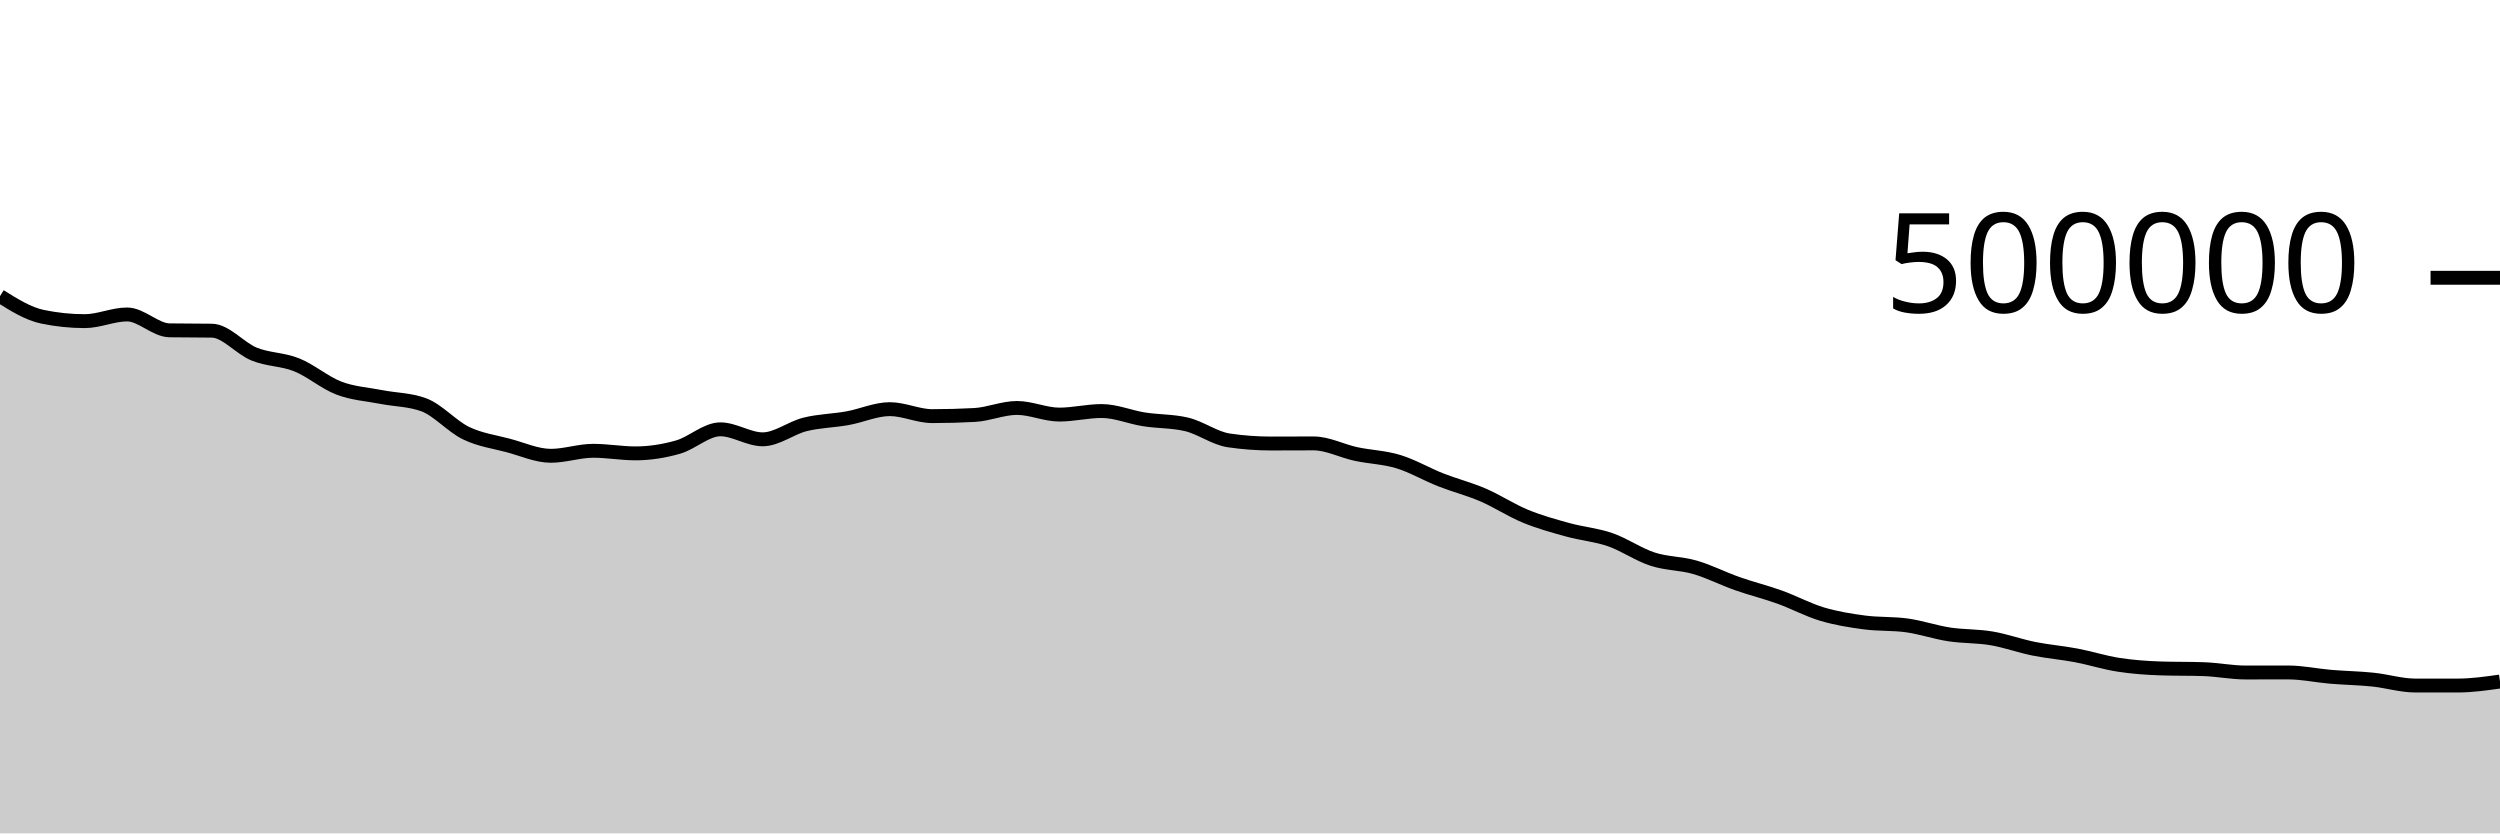
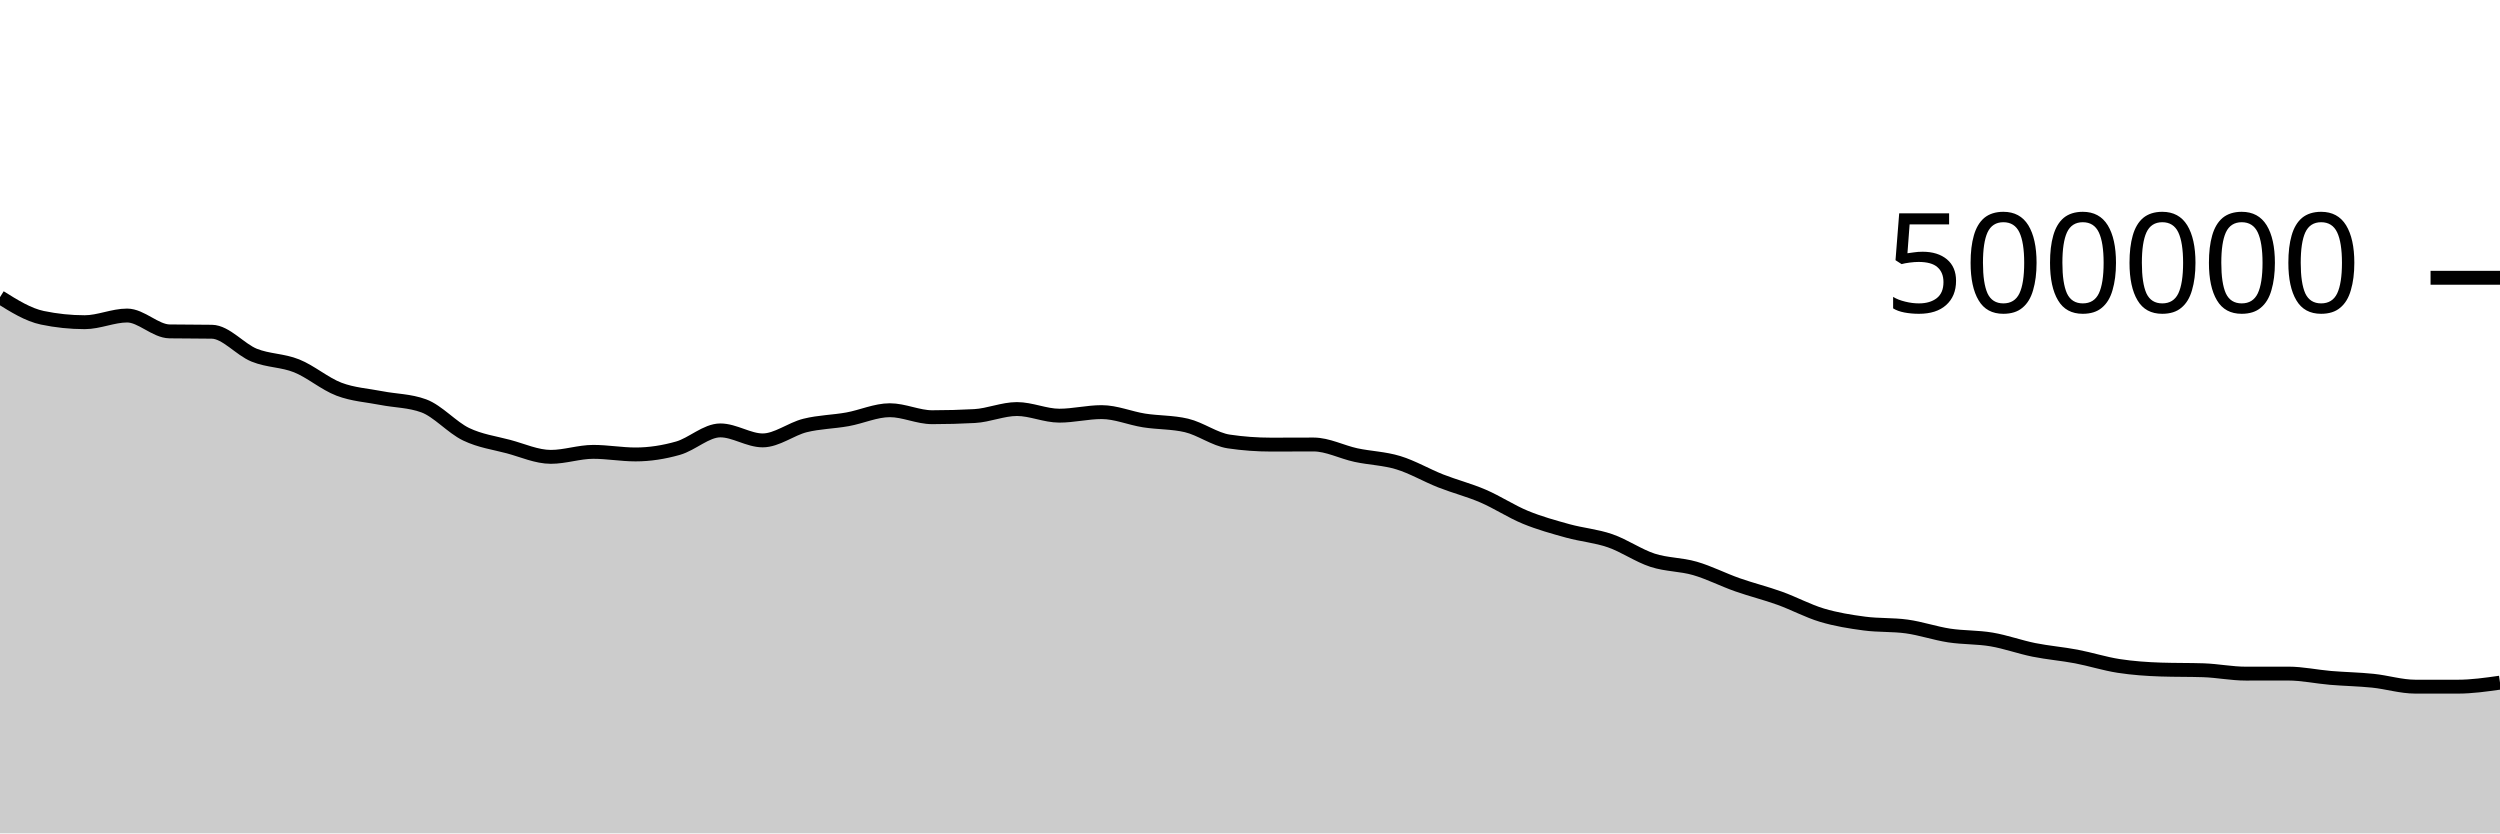
<svg xmlns="http://www.w3.org/2000/svg" viewBox="0 0 180 60">
  <g transform="translate(0,20)">
-     <path class="area" fill="rgba(0, 0, 0, 0.2)" d="M0,1.32C1.017,1.956,2.034,2.592,3.051,2.804C4.068,3.016,5.085,3.122,6.102,3.122C7.119,3.122,8.136,2.641,9.153,2.641C10.169,2.641,11.186,3.768,12.203,3.784C13.22,3.8,14.237,3.792,15.254,3.808C16.271,3.825,17.288,5.088,18.305,5.497C19.322,5.907,20.339,5.858,21.356,6.266C22.373,6.674,23.39,7.559,24.407,7.946C25.424,8.332,26.441,8.385,27.458,8.585C28.475,8.785,29.492,8.771,30.508,9.144C31.525,9.517,32.542,10.699,33.559,11.188C34.576,11.677,35.593,11.807,36.61,12.078C37.627,12.35,38.644,12.817,39.661,12.817C40.678,12.817,41.695,12.457,42.712,12.457C43.729,12.457,44.746,12.643,45.763,12.643C46.78,12.643,47.797,12.481,48.814,12.192C49.831,11.904,50.847,10.911,51.864,10.911C52.881,10.911,53.898,11.631,54.915,11.631C55.932,11.631,56.949,10.809,57.966,10.556C58.983,10.303,60,10.296,61.017,10.113C62.034,9.93,63.051,9.459,64.068,9.459C65.085,9.459,66.102,9.961,67.119,9.961C68.136,9.961,69.153,9.934,70.169,9.879C71.186,9.823,72.203,9.373,73.22,9.373C74.237,9.373,75.254,9.85,76.271,9.85C77.288,9.85,78.305,9.594,79.322,9.594C80.339,9.594,81.356,10.035,82.373,10.194C83.39,10.354,84.407,10.314,85.424,10.553C86.441,10.791,87.458,11.559,88.475,11.708C89.492,11.858,90.508,11.933,91.525,11.933C92.542,11.933,93.559,11.925,94.576,11.925C95.593,11.925,96.61,12.469,97.627,12.687C98.644,12.906,99.661,12.927,100.678,13.237C101.695,13.546,102.712,14.147,103.729,14.547C104.746,14.947,105.763,15.201,106.78,15.638C107.797,16.075,108.814,16.75,109.831,17.168C110.847,17.586,111.864,17.865,112.881,18.146C113.898,18.428,114.915,18.505,115.932,18.857C116.949,19.208,117.966,19.926,118.983,20.257C120,20.589,121.017,20.551,122.034,20.846C123.051,21.14,124.068,21.664,125.085,22.022C126.102,22.38,127.119,22.627,128.136,22.993C129.153,23.358,130.169,23.911,131.186,24.215C132.203,24.519,133.22,24.681,134.237,24.816C135.254,24.952,136.271,24.887,137.288,25.027C138.305,25.168,139.322,25.52,140.339,25.676C141.356,25.831,142.373,25.789,143.39,25.961C144.407,26.134,145.424,26.506,146.441,26.711C147.458,26.915,148.475,26.995,149.492,27.188C150.508,27.38,151.525,27.71,152.542,27.866C153.559,28.023,154.576,28.095,155.593,28.128C156.61,28.161,157.627,28.144,158.644,28.178C159.661,28.211,160.678,28.42,161.695,28.42C162.712,28.42,163.729,28.417,164.746,28.417C165.763,28.417,166.78,28.641,167.797,28.727C168.814,28.813,169.831,28.827,170.847,28.932C171.864,29.037,172.881,29.357,173.898,29.358C174.915,29.358,175.932,29.359,176.949,29.359C177.966,29.359,178.983,29.214,180,29.07L180,40C178.983,40,177.966,40,176.949,40C175.932,40,174.915,40,173.898,40C172.881,40,171.864,40,170.847,40C169.831,40,168.814,40,167.797,40C166.78,40,165.763,40,164.746,40C163.729,40,162.712,40,161.695,40C160.678,40,159.661,40,158.644,40C157.627,40,156.61,40,155.593,40C154.576,40,153.559,40,152.542,40C151.525,40,150.508,40,149.492,40C148.475,40,147.458,40,146.441,40C145.424,40,144.407,40,143.39,40C142.373,40,141.356,40,140.339,40C139.322,40,138.305,40,137.288,40C136.271,40,135.254,40,134.237,40C133.22,40,132.203,40,131.186,40C130.169,40,129.153,40,128.136,40C127.119,40,126.102,40,125.085,40C124.068,40,123.051,40,122.034,40C121.017,40,120,40,118.983,40C117.966,40,116.949,40,115.932,40C114.915,40,113.898,40,112.881,40C111.864,40,110.847,40,109.831,40C108.814,40,107.797,40,106.78,40C105.763,40,104.746,40,103.729,40C102.712,40,101.695,40,100.678,40C99.661,40,98.644,40,97.627,40C96.61,40,95.593,40,94.576,40C93.559,40,92.542,40,91.525,40C90.508,40,89.492,40,88.475,40C87.458,40,86.441,40,85.424,40C84.407,40,83.39,40,82.373,40C81.356,40,80.339,40,79.322,40C78.305,40,77.288,40,76.271,40C75.254,40,74.237,40,73.22,40C72.203,40,71.186,40,70.169,40C69.153,40,68.136,40,67.119,40C66.102,40,65.085,40,64.068,40C63.051,40,62.034,40,61.017,40C60,40,58.983,40,57.966,40C56.949,40,55.932,40,54.915,40C53.898,40,52.881,40,51.864,40C50.847,40,49.831,40,48.814,40C47.797,40,46.78,40,45.763,40C44.746,40,43.729,40,42.712,40C41.695,40,40.678,40,39.661,40C38.644,40,37.627,40,36.61,40C35.593,40,34.576,40,33.559,40C32.542,40,31.525,40,30.508,40C29.492,40,28.475,40,27.458,40C26.441,40,25.424,40,24.407,40C23.39,40,22.373,40,21.356,40C20.339,40,19.322,40,18.305,40C17.288,40,16.271,40,15.254,40C14.237,40,13.22,40,12.203,40C11.186,40,10.169,40,9.153,40C8.136,40,7.119,40,6.102,40C5.085,40,4.068,40,3.051,40C2.034,40,1.017,40,0,40Z" />
-     <path class="line" stroke="black" fill="none" d="M0,1.32C1.017,1.956,2.034,2.592,3.051,2.804C4.068,3.016,5.085,3.122,6.102,3.122C7.119,3.122,8.136,2.641,9.153,2.641C10.169,2.641,11.186,3.768,12.203,3.784C13.22,3.8,14.237,3.792,15.254,3.808C16.271,3.825,17.288,5.088,18.305,5.497C19.322,5.907,20.339,5.858,21.356,6.266C22.373,6.674,23.39,7.559,24.407,7.946C25.424,8.332,26.441,8.385,27.458,8.585C28.475,8.785,29.492,8.771,30.508,9.144C31.525,9.517,32.542,10.699,33.559,11.188C34.576,11.677,35.593,11.807,36.61,12.078C37.627,12.35,38.644,12.817,39.661,12.817C40.678,12.817,41.695,12.457,42.712,12.457C43.729,12.457,44.746,12.643,45.763,12.643C46.78,12.643,47.797,12.481,48.814,12.192C49.831,11.904,50.847,10.911,51.864,10.911C52.881,10.911,53.898,11.631,54.915,11.631C55.932,11.631,56.949,10.809,57.966,10.556C58.983,10.303,60,10.296,61.017,10.113C62.034,9.93,63.051,9.459,64.068,9.459C65.085,9.459,66.102,9.961,67.119,9.961C68.136,9.961,69.153,9.934,70.169,9.879C71.186,9.823,72.203,9.373,73.22,9.373C74.237,9.373,75.254,9.85,76.271,9.85C77.288,9.85,78.305,9.594,79.322,9.594C80.339,9.594,81.356,10.035,82.373,10.194C83.39,10.354,84.407,10.314,85.424,10.553C86.441,10.791,87.458,11.559,88.475,11.708C89.492,11.858,90.508,11.933,91.525,11.933C92.542,11.933,93.559,11.925,94.576,11.925C95.593,11.925,96.61,12.469,97.627,12.687C98.644,12.906,99.661,12.927,100.678,13.237C101.695,13.546,102.712,14.147,103.729,14.547C104.746,14.947,105.763,15.201,106.78,15.638C107.797,16.075,108.814,16.75,109.831,17.168C110.847,17.586,111.864,17.865,112.881,18.146C113.898,18.428,114.915,18.505,115.932,18.857C116.949,19.208,117.966,19.926,118.983,20.257C120,20.589,121.017,20.551,122.034,20.846C123.051,21.14,124.068,21.664,125.085,22.022C126.102,22.38,127.119,22.627,128.136,22.993C129.153,23.358,130.169,23.911,131.186,24.215C132.203,24.519,133.22,24.681,134.237,24.816C135.254,24.952,136.271,24.887,137.288,25.027C138.305,25.168,139.322,25.52,140.339,25.676C141.356,25.831,142.373,25.789,143.39,25.961C144.407,26.134,145.424,26.506,146.441,26.711C147.458,26.915,148.475,26.995,149.492,27.188C150.508,27.38,151.525,27.71,152.542,27.866C153.559,28.023,154.576,28.095,155.593,28.128C156.61,28.161,157.627,28.144,158.644,28.178C159.661,28.211,160.678,28.42,161.695,28.42C162.712,28.42,163.729,28.417,164.746,28.417C165.763,28.417,166.78,28.641,167.797,28.727C168.814,28.813,169.831,28.827,170.847,28.932C171.864,29.037,172.881,29.357,173.898,29.358C174.915,29.358,175.932,29.359,176.949,29.359C177.966,29.359,178.983,29.214,180,29.07" />
+     <path class="area" fill="rgba(0, 0, 0, 0.2)" d="M0,1.396C1.017,2.032,2.034,2.668,3.051,2.88C4.068,3.092,5.085,3.198,6.102,3.198C7.119,3.198,8.136,2.718,9.153,2.718C10.169,2.718,11.186,3.844,12.203,3.86C13.22,3.876,14.237,3.868,15.254,3.885C16.271,3.901,17.288,5.164,18.305,5.574C19.322,5.983,20.339,5.934,21.356,6.342C22.373,6.75,23.39,7.636,24.407,8.022C25.424,8.409,26.441,8.462,27.458,8.662C28.475,8.861,29.492,8.848,30.508,9.221C31.525,9.594,32.542,10.776,33.559,11.265C34.576,11.754,35.593,11.884,36.61,12.155C37.627,12.427,38.644,12.894,39.661,12.894C40.678,12.894,41.695,12.534,42.712,12.534C43.729,12.534,44.746,12.72,45.763,12.72C46.78,12.72,47.797,12.558,48.814,12.27C49.831,11.981,50.847,10.989,51.864,10.989C52.881,10.989,53.898,11.708,54.915,11.708C55.932,11.708,56.949,10.887,57.966,10.634C58.983,10.381,60,10.374,61.017,10.191C62.034,10.008,63.051,9.536,64.068,9.536C65.085,9.536,66.102,10.039,67.119,10.039C68.136,10.039,69.153,10.012,70.169,9.956C71.186,9.901,72.203,9.451,73.22,9.451C74.237,9.451,75.254,9.928,76.271,9.928C77.288,9.928,78.305,9.672,79.322,9.672C80.339,9.672,81.356,10.113,82.373,10.273C83.39,10.433,84.407,10.392,85.424,10.631C86.441,10.87,87.458,11.637,88.475,11.787C89.492,11.937,90.508,12.012,91.525,12.012C92.542,12.012,93.559,12.004,94.576,12.004C95.593,12.004,96.61,12.548,97.627,12.766C98.644,12.985,99.661,13.005,100.678,13.315C101.695,13.625,102.712,14.225,103.729,14.626C104.746,15.026,105.763,15.28,106.78,15.717C107.797,16.154,108.814,16.829,109.831,17.247C110.847,17.665,111.864,17.944,112.881,18.226C113.898,18.507,114.915,18.584,115.932,18.936C116.949,19.288,117.966,20.005,118.983,20.337C120,20.668,121.017,20.631,122.034,20.925C123.051,21.219,124.068,21.744,125.085,22.101C126.102,22.459,127.119,22.707,128.136,23.073C129.153,23.438,130.169,23.991,131.186,24.295C132.203,24.599,133.22,24.761,134.237,24.896C135.254,25.032,136.271,24.967,137.288,25.107C138.305,25.248,139.322,25.6,140.339,25.756C141.356,25.911,142.373,25.869,143.39,26.041C144.407,26.214,145.424,26.586,146.441,26.791C147.458,26.995,148.475,27.076,149.492,27.268C150.508,27.461,151.525,27.79,152.542,27.947C153.559,28.104,154.576,28.175,155.593,28.208C156.61,28.242,157.627,28.225,158.644,28.258C159.661,28.292,160.678,28.501,161.695,28.501C162.712,28.501,163.729,28.498,164.746,28.498C165.763,28.498,166.78,28.722,167.797,28.808C168.814,28.894,169.831,28.908,170.847,29.013C171.864,29.118,172.881,29.438,173.898,29.439C174.915,29.44,175.932,29.44,176.949,29.44C177.966,29.44,178.983,29.296,180,29.151L180,40C178.983,40,177.966,40,176.949,40C175.932,40,174.915,40,173.898,40C172.881,40,171.864,40,170.847,40C169.831,40,168.814,40,167.797,40C166.78,40,165.763,40,164.746,40C163.729,40,162.712,40,161.695,40C160.678,40,159.661,40,158.644,40C157.627,40,156.61,40,155.593,40C154.576,40,153.559,40,152.542,40C151.525,40,150.508,40,149.492,40C148.475,40,147.458,40,146.441,40C145.424,40,144.407,40,143.39,40C142.373,40,141.356,40,140.339,40C139.322,40,138.305,40,137.288,40C136.271,40,135.254,40,134.237,40C133.22,40,132.203,40,131.186,40C130.169,40,129.153,40,128.136,40C127.119,40,126.102,40,125.085,40C124.068,40,123.051,40,122.034,40C121.017,40,120,40,118.983,40C117.966,40,116.949,40,115.932,40C114.915,40,113.898,40,112.881,40C111.864,40,110.847,40,109.831,40C108.814,40,107.797,40,106.78,40C105.763,40,104.746,40,103.729,40C102.712,40,101.695,40,100.678,40C99.661,40,98.644,40,97.627,40C96.61,40,95.593,40,94.576,40C93.559,40,92.542,40,91.525,40C90.508,40,89.492,40,88.475,40C87.458,40,86.441,40,85.424,40C84.407,40,83.39,40,82.373,40C81.356,40,80.339,40,79.322,40C78.305,40,77.288,40,76.271,40C75.254,40,74.237,40,73.22,40C72.203,40,71.186,40,70.169,40C69.153,40,68.136,40,67.119,40C66.102,40,65.085,40,64.068,40C63.051,40,62.034,40,61.017,40C60,40,58.983,40,57.966,40C56.949,40,55.932,40,54.915,40C53.898,40,52.881,40,51.864,40C50.847,40,49.831,40,48.814,40C47.797,40,46.78,40,45.763,40C44.746,40,43.729,40,42.712,40C41.695,40,40.678,40,39.661,40C38.644,40,37.627,40,36.61,40C35.593,40,34.576,40,33.559,40C32.542,40,31.525,40,30.508,40C29.492,40,28.475,40,27.458,40C26.441,40,25.424,40,24.407,40C23.39,40,22.373,40,21.356,40C20.339,40,19.322,40,18.305,40C17.288,40,16.271,40,15.254,40C14.237,40,13.22,40,12.203,40C11.186,40,10.169,40,9.153,40C8.136,40,7.119,40,6.102,40C5.085,40,4.068,40,3.051,40C2.034,40,1.017,40,0,40Z" />
+     <path class="line" stroke="black" fill="none" d="M0,1.396C1.017,2.032,2.034,2.668,3.051,2.88C4.068,3.092,5.085,3.198,6.102,3.198C7.119,3.198,8.136,2.718,9.153,2.718C10.169,2.718,11.186,3.844,12.203,3.86C13.22,3.876,14.237,3.868,15.254,3.885C16.271,3.901,17.288,5.164,18.305,5.574C19.322,5.983,20.339,5.934,21.356,6.342C22.373,6.75,23.39,7.636,24.407,8.022C25.424,8.409,26.441,8.462,27.458,8.662C28.475,8.861,29.492,8.848,30.508,9.221C31.525,9.594,32.542,10.776,33.559,11.265C34.576,11.754,35.593,11.884,36.61,12.155C37.627,12.427,38.644,12.894,39.661,12.894C40.678,12.894,41.695,12.534,42.712,12.534C43.729,12.534,44.746,12.72,45.763,12.72C46.78,12.72,47.797,12.558,48.814,12.27C49.831,11.981,50.847,10.989,51.864,10.989C52.881,10.989,53.898,11.708,54.915,11.708C55.932,11.708,56.949,10.887,57.966,10.634C58.983,10.381,60,10.374,61.017,10.191C62.034,10.008,63.051,9.536,64.068,9.536C65.085,9.536,66.102,10.039,67.119,10.039C68.136,10.039,69.153,10.012,70.169,9.956C71.186,9.901,72.203,9.451,73.22,9.451C74.237,9.451,75.254,9.928,76.271,9.928C77.288,9.928,78.305,9.672,79.322,9.672C80.339,9.672,81.356,10.113,82.373,10.273C83.39,10.433,84.407,10.392,85.424,10.631C86.441,10.87,87.458,11.637,88.475,11.787C89.492,11.937,90.508,12.012,91.525,12.012C92.542,12.012,93.559,12.004,94.576,12.004C95.593,12.004,96.61,12.548,97.627,12.766C98.644,12.985,99.661,13.005,100.678,13.315C101.695,13.625,102.712,14.225,103.729,14.626C104.746,15.026,105.763,15.28,106.78,15.717C107.797,16.154,108.814,16.829,109.831,17.247C110.847,17.665,111.864,17.944,112.881,18.226C113.898,18.507,114.915,18.584,115.932,18.936C116.949,19.288,117.966,20.005,118.983,20.337C120,20.668,121.017,20.631,122.034,20.925C123.051,21.219,124.068,21.744,125.085,22.101C126.102,22.459,127.119,22.707,128.136,23.073C129.153,23.438,130.169,23.991,131.186,24.295C132.203,24.599,133.22,24.761,134.237,24.896C135.254,25.032,136.271,24.967,137.288,25.107C138.305,25.248,139.322,25.6,140.339,25.756C141.356,25.911,142.373,25.869,143.39,26.041C144.407,26.214,145.424,26.586,146.441,26.791C147.458,26.995,148.475,27.076,149.492,27.268C150.508,27.461,151.525,27.79,152.542,27.947C153.559,28.104,154.576,28.175,155.593,28.208C156.61,28.242,157.627,28.225,158.644,28.258C159.661,28.292,160.678,28.501,161.695,28.501C162.712,28.501,163.729,28.498,164.746,28.498C165.763,28.498,166.78,28.722,167.797,28.808C168.814,28.894,169.831,28.908,170.847,29.013C171.864,29.118,172.881,29.438,173.898,29.439C174.915,29.44,175.932,29.44,176.949,29.44C177.966,29.44,178.983,29.296,180,29.151" />
    <path class="axis-ceiling" stroke-width="1" stroke="black" fill="none" d="M175,0L180,0" />
    <text class="axis-ceiling-label" font-family="sans-serif" text-anchor="end" font-size="10px" x="170" y="2.5">500000</text>
  </g>
</svg>
